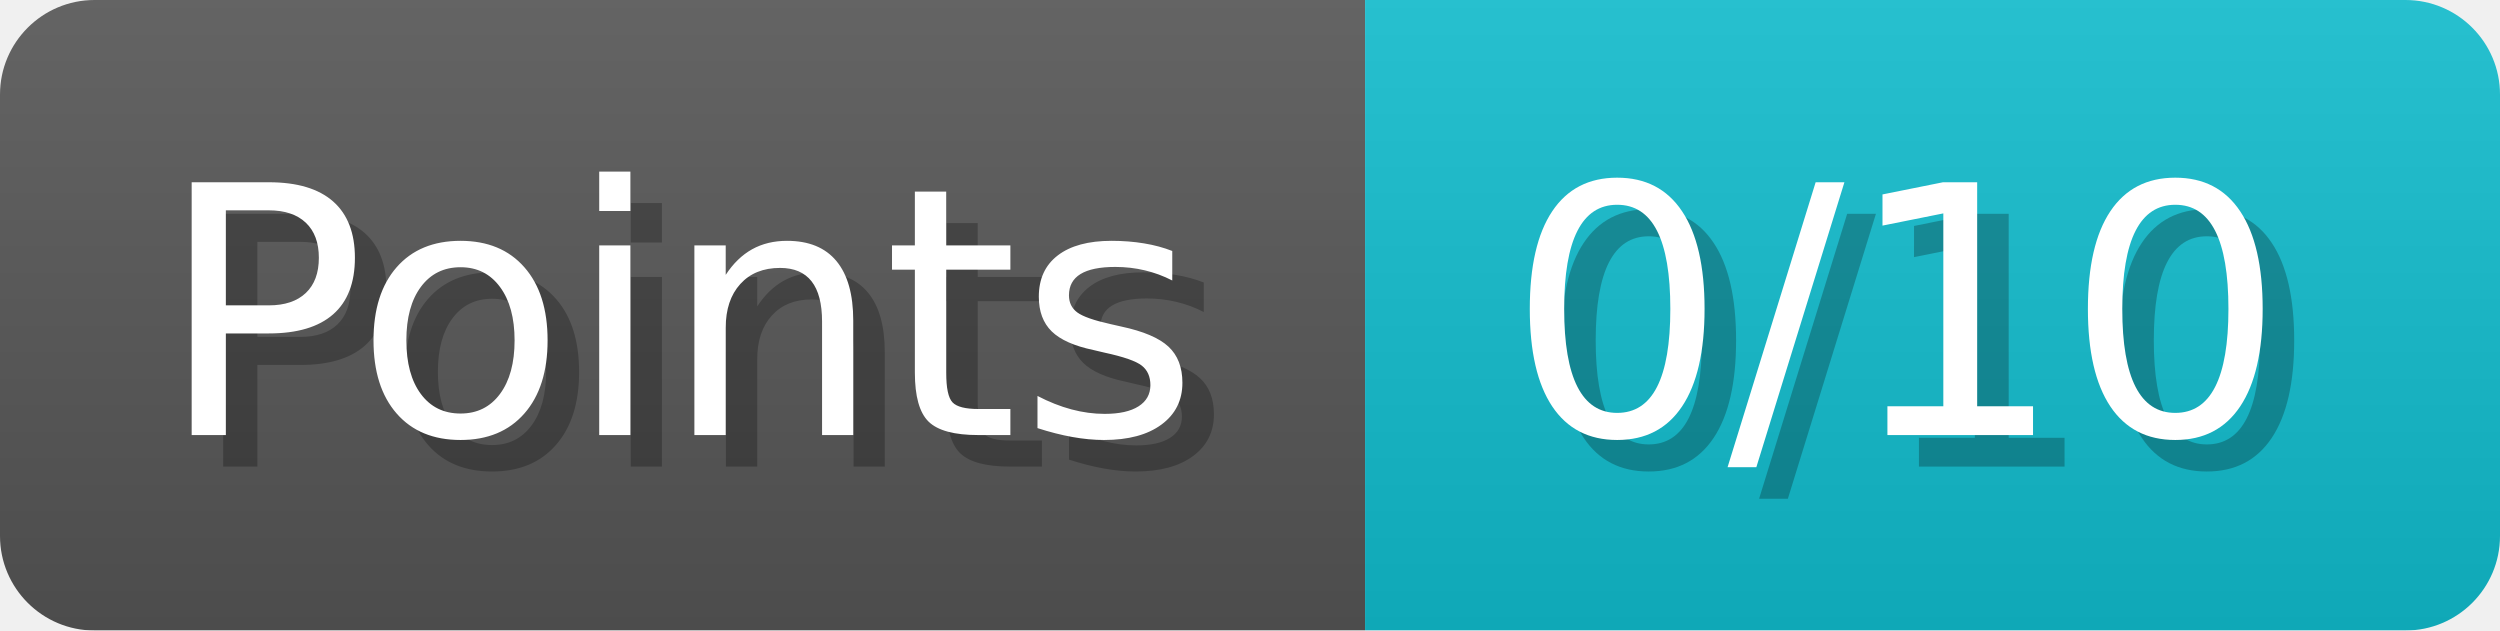
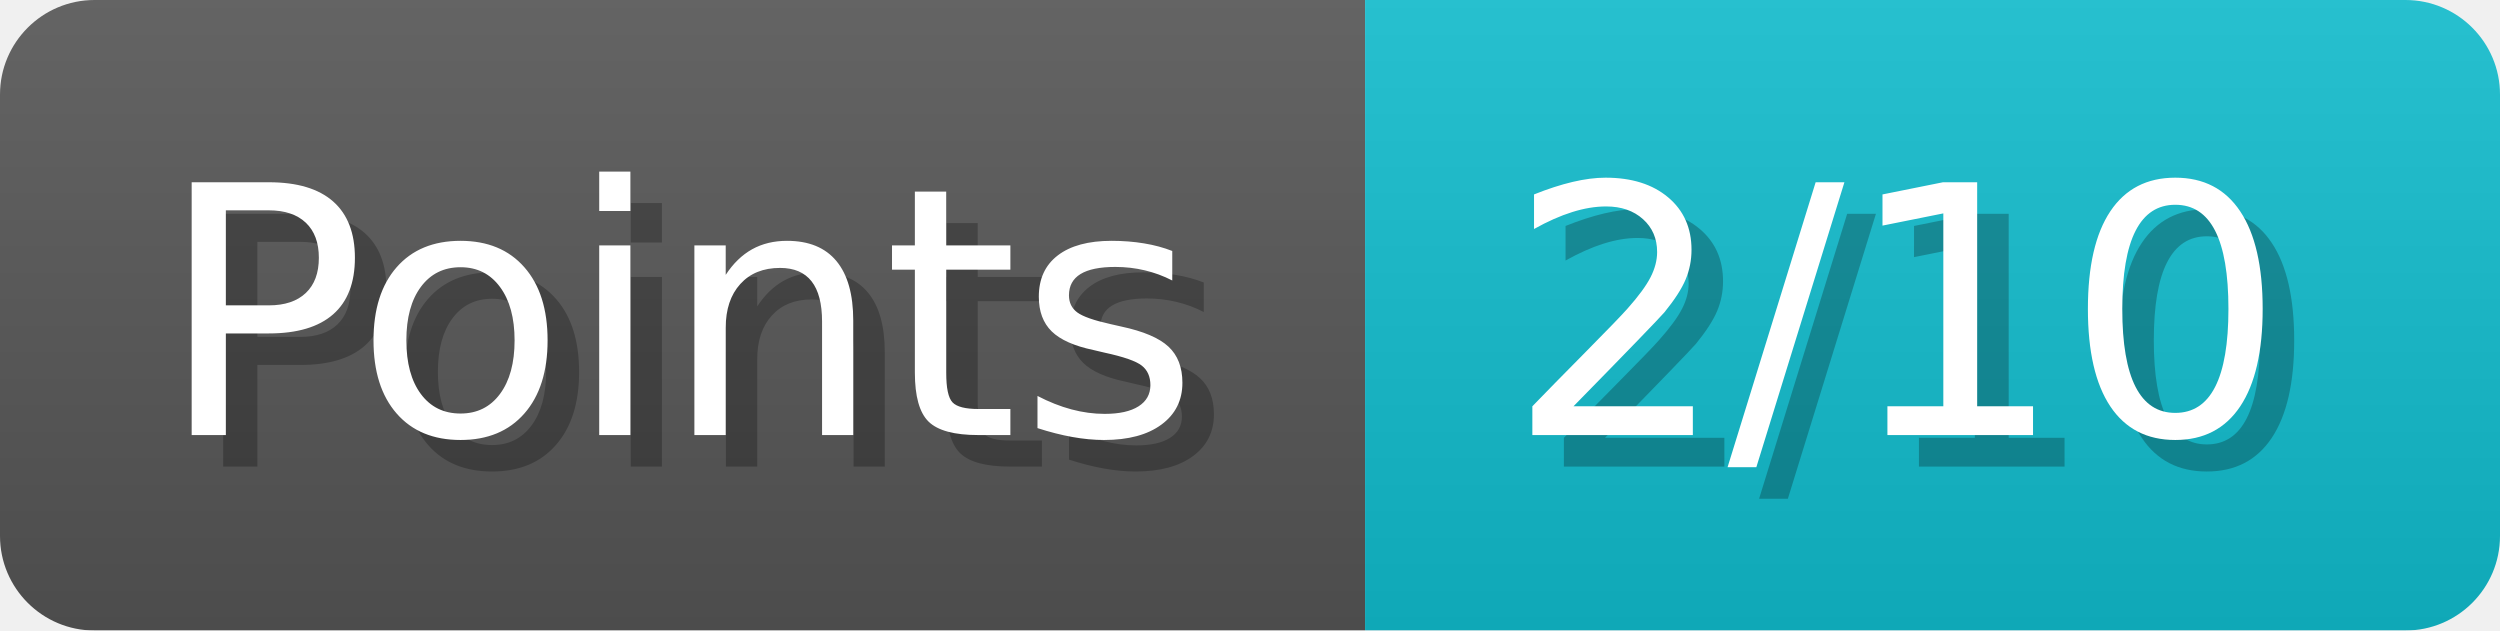
- <svg xmlns="http://www.w3.org/2000/svg" width="79.3" height="20" viewBox="0 0 793 200" role="img" aria-label="Points: 0/10">
+ <svg xmlns="http://www.w3.org/2000/svg" width="79.3" height="20" viewBox="0 0 793 200" role="img" aria-label="Points: 2/10">
  <linearGradient id="a" x2="0" y2="100%">
    <stop offset="0" stop-opacity=".1" stop-color="#EEE" />
    <stop offset="1" stop-opacity=".1" />
  </linearGradient>
  <mask id="m">
    <rect width="793" height="200" rx="30" fill="#FFF" />
  </mask>
  <g mask="url(#m)">
    <rect width="433" height="200" fill="#555" />
    <rect width="360" height="200" fill="#1BC" x="433" />
    <rect width="793" height="200" fill="url(#a)" />
  </g>
  <g aria-hidden="true" fill="#fff" text-anchor="start" font-family="Verdana,DejaVu Sans,sans-serif" font-size="110">
    <text x="60" y="148" textLength="333" fill="#000" opacity="0.25">Points</text>
    <text x="50" y="138" textLength="333">Points</text>
-     <text x="488" y="148" textLength="260" fill="#000" opacity="0.25">0/10</text>
-     <text x="478" y="138" textLength="260">0/10</text>
+     <text x="488" y="148" textLength="260" fill="#000" opacity="0.25">2/10</text>
+     <text x="478" y="138" textLength="260">2/10</text>
  </g>
</svg>
